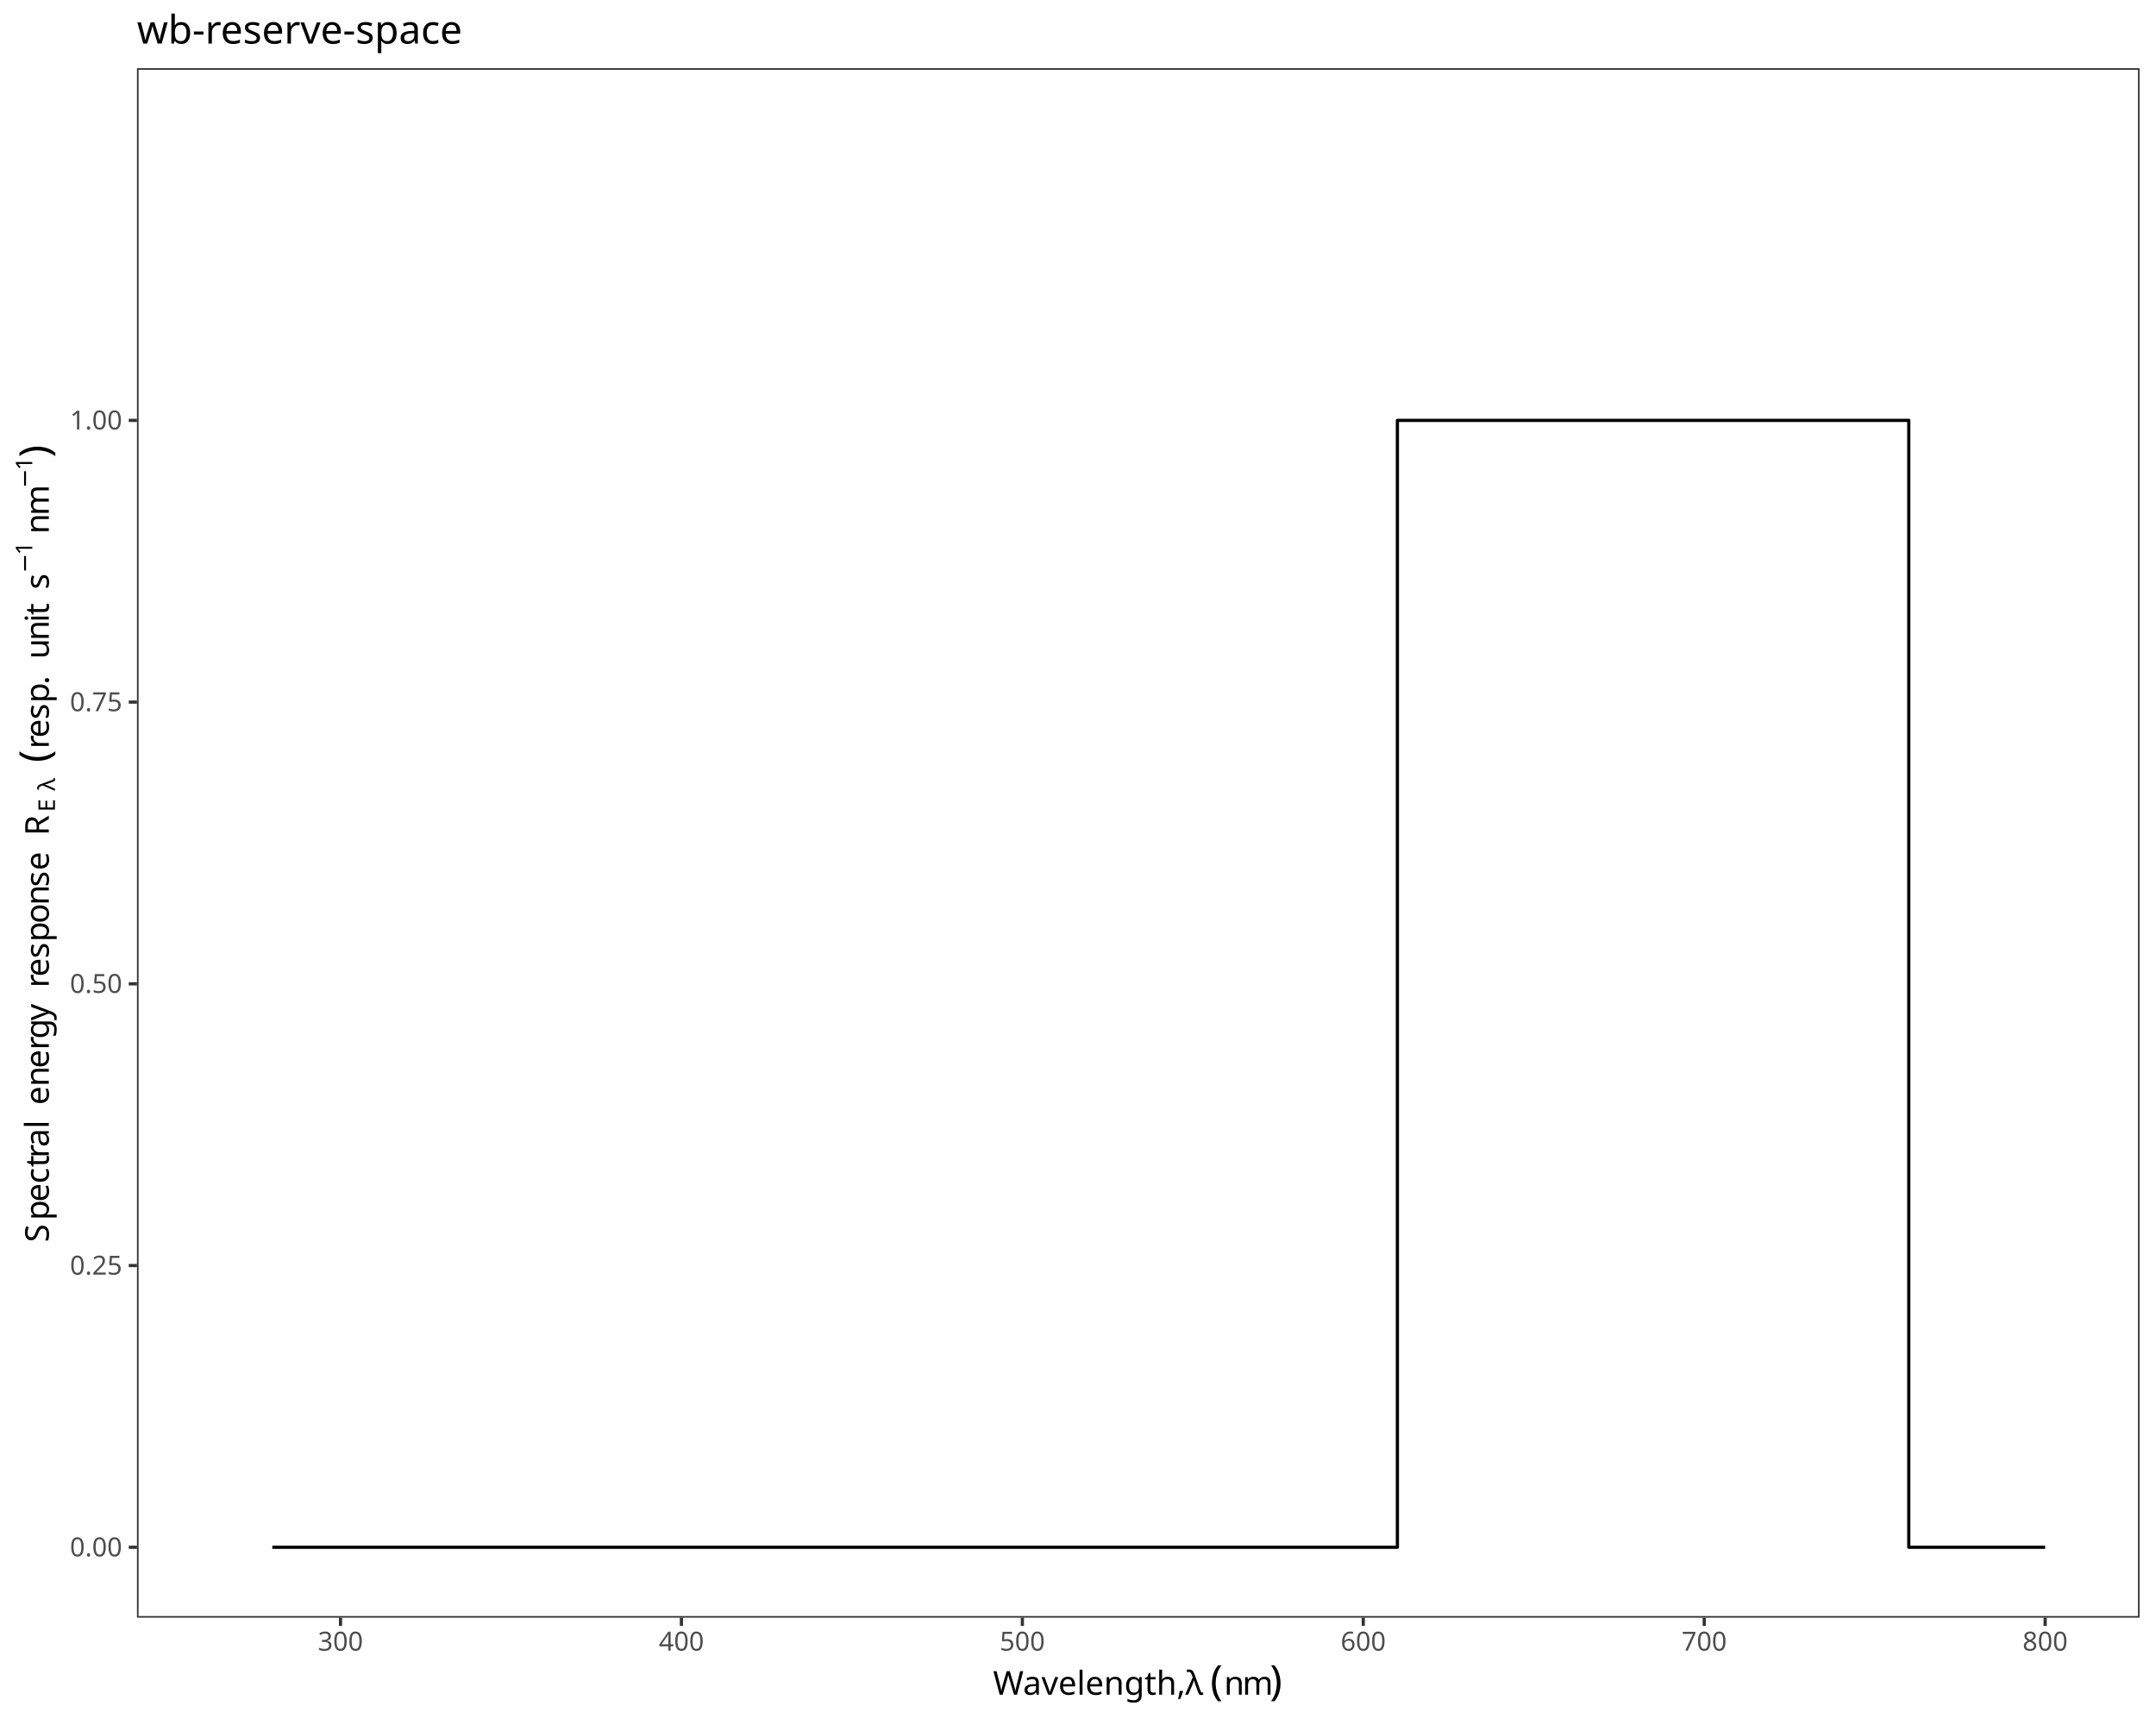
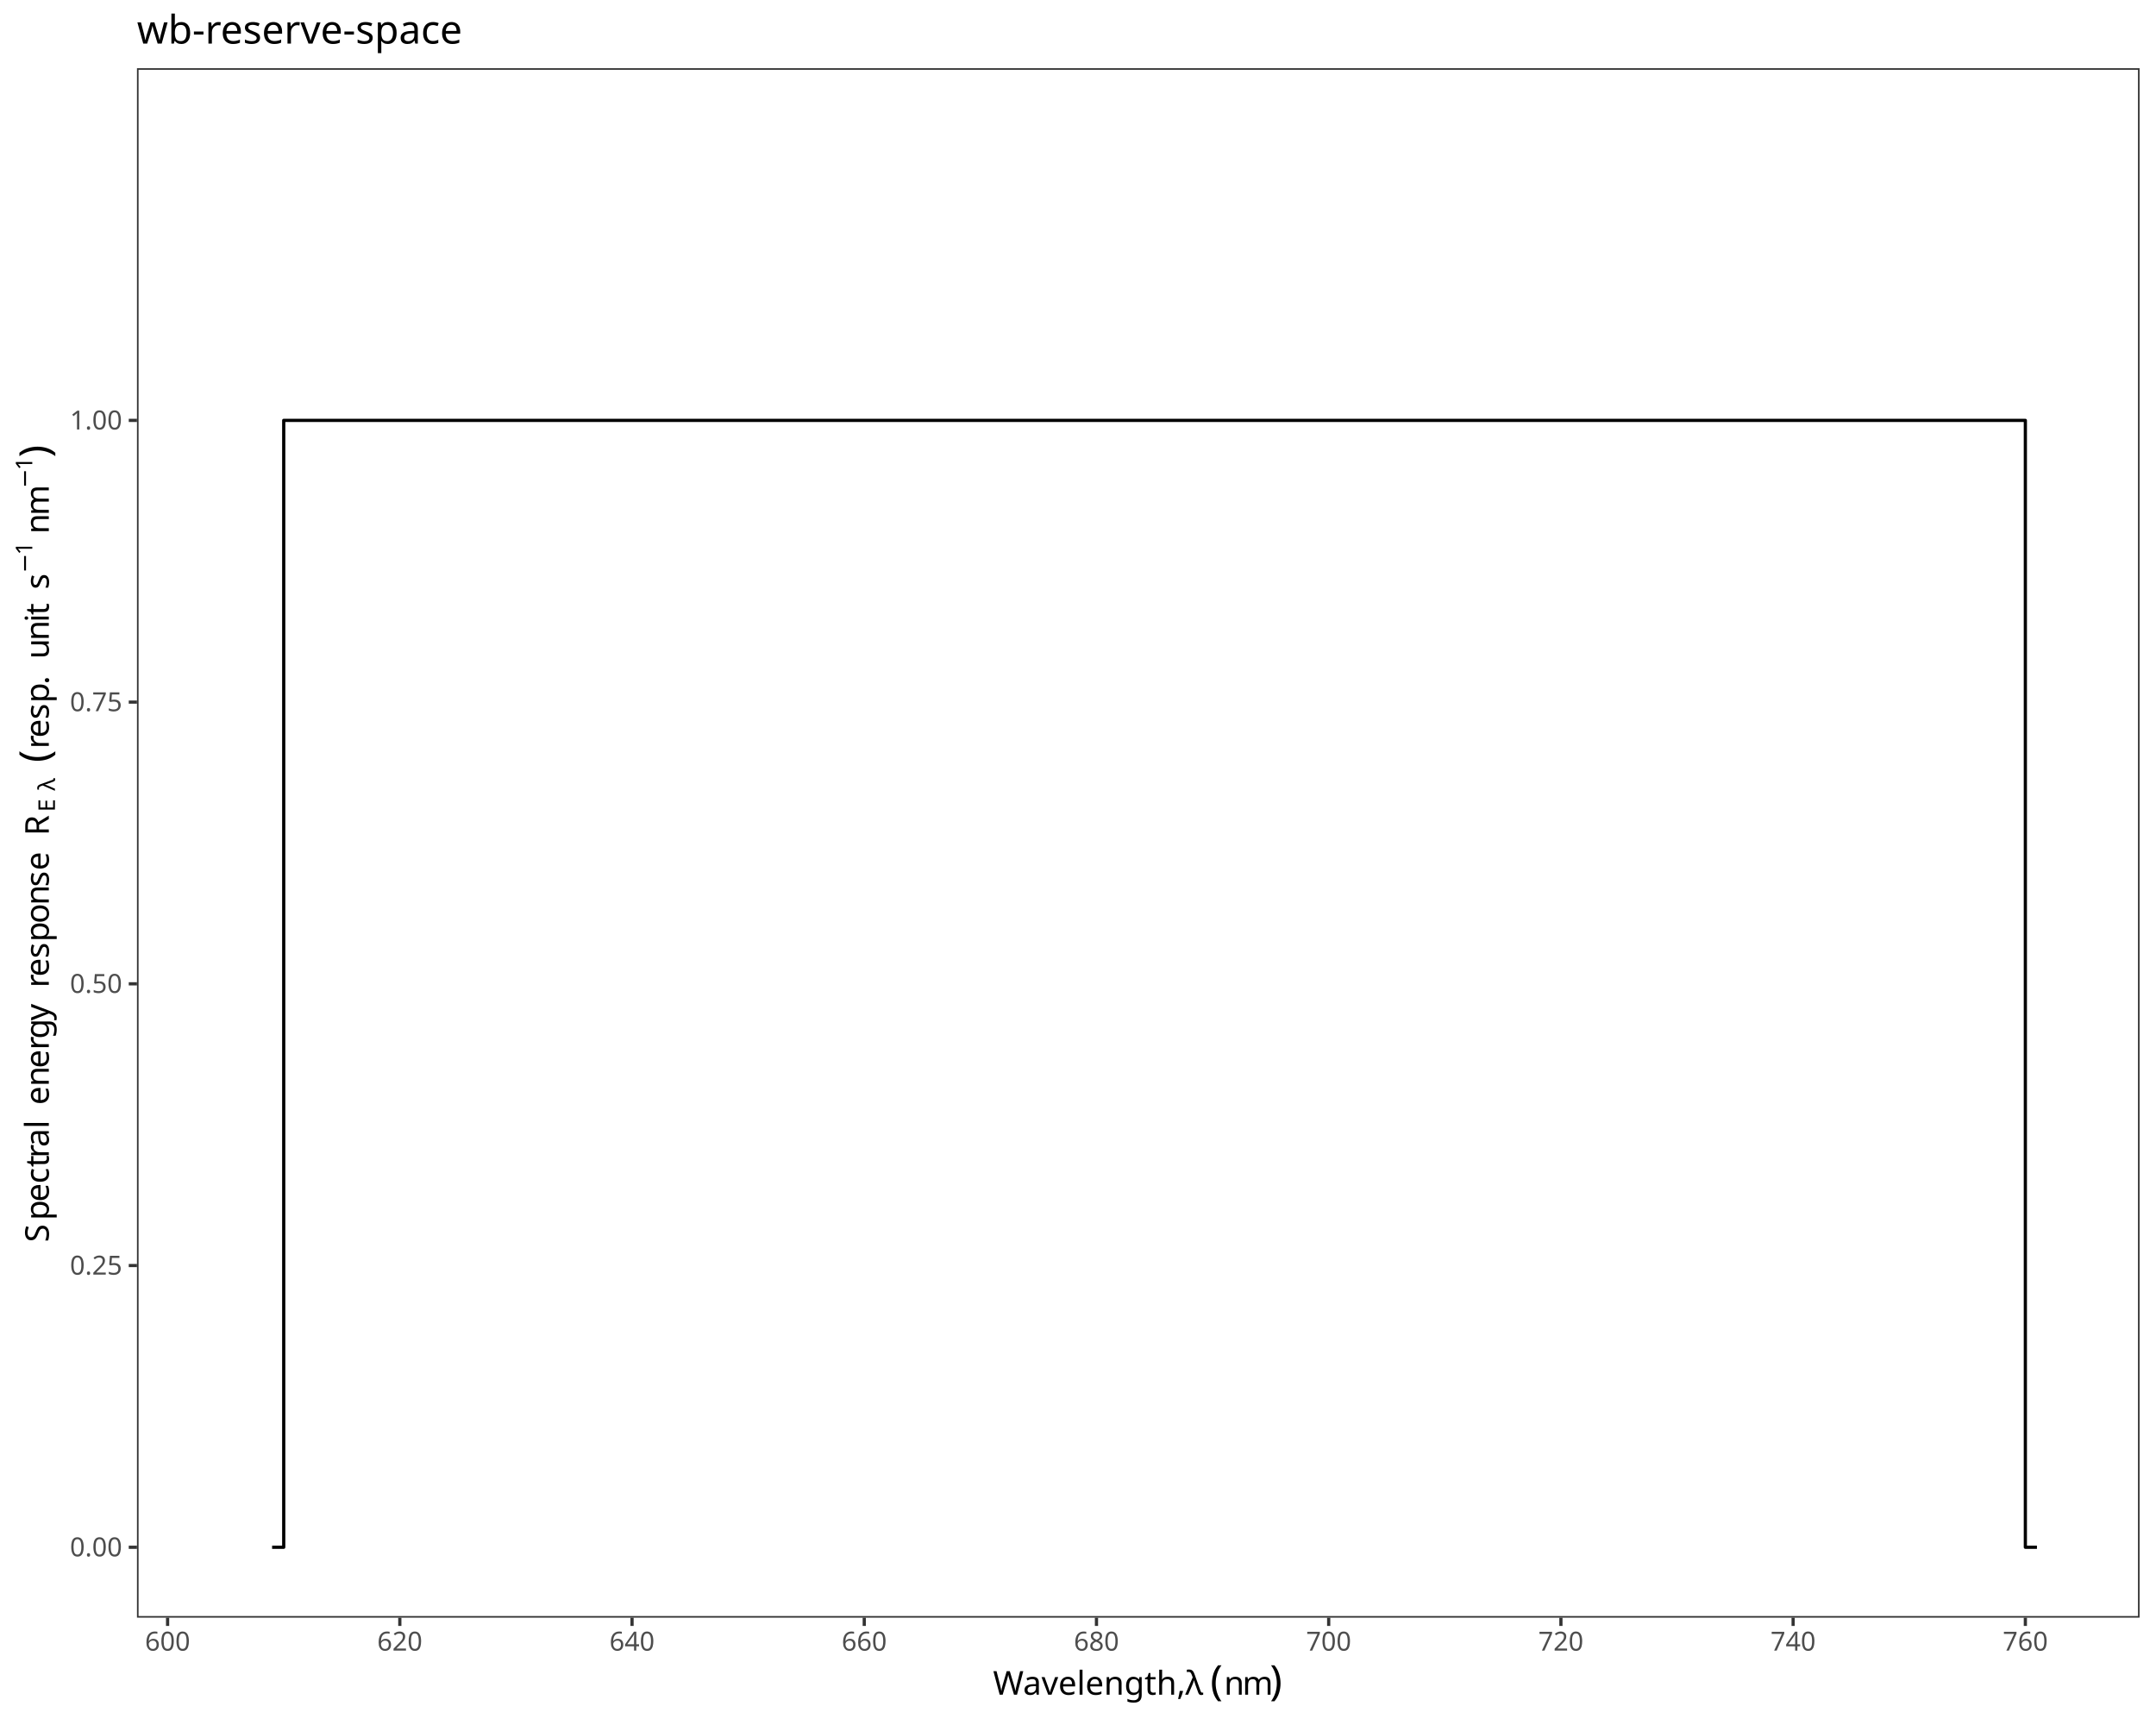
<svg xmlns="http://www.w3.org/2000/svg" class="svglite" data-engine-version="2.0" width="720.00pt" height="576.00pt" viewBox="0 0 720.00 576.00">
  <defs>
    <style type="text/css">
    .svglite line, .svglite polyline, .svglite polygon, .svglite path, .svglite rect, .svglite circle {
      fill: none;
      stroke: #000000;
      stroke-linecap: round;
      stroke-linejoin: round;
      stroke-miterlimit: 10.00;
    }
  </style>
  </defs>
  <rect width="100%" height="100%" style="stroke: none; fill: #FFFFFF;" />
  <defs>
    <clipPath id="cpMC4wMHw3MjAuMDB8MC4wMHw1NzYuMDA=">
      <rect x="0.00" y="0.00" width="720.00" height="576.00" />
    </clipPath>
  </defs>
  <g clip-path="url(#cpMC4wMHw3MjAuMDB8MC4wMHw1NzYuMDA=)">
    <rect x="0.00" y="0.00" width="720.00" height="576.00" style="stroke-width: 1.07; stroke: #FFFFFF; fill: #FFFFFF;" />
  </g>
  <defs>
    <clipPath id="cpNDUuNzR8NzE0LjUyfDIyLjc4fDU0MC4xNw==">
      <rect x="45.74" y="22.78" width="668.78" height="517.38" />
    </clipPath>
  </defs>
  <g clip-path="url(#cpNDUuNzR8NzE0LjUyfDIyLjc4fDU0MC4xNw==)">
    <rect x="45.74" y="22.78" width="668.78" height="517.38" style="stroke-width: 1.07; stroke: none; fill: #FFFFFF;" />
-     <polyline points="90.94,516.65 93.91,516.65 96.89,516.65 99.86,516.65 102.84,516.65 105.81,516.65 108.79,516.65 111.76,516.65 114.74,516.65 117.71,516.65 120.69,516.65 123.66,516.65 126.64,516.65 129.61,516.65 132.59,516.65 135.56,516.65 138.54,516.65 141.51,516.65 144.49,516.65 147.46,516.65 150.44,516.65 153.41,516.65 156.39,516.65 159.36,516.65 162.34,516.65 165.31,516.65 168.29,516.65 171.27,516.65 174.24,516.65 177.22,516.65 180.19,516.65 183.17,516.65 186.14,516.65 189.12,516.65 192.09,516.65 195.07,516.65 198.04,516.65 201.02,516.65 203.99,516.65 206.97,516.65 209.94,516.65 212.92,516.65 215.89,516.65 218.87,516.65 221.84,516.65 224.82,516.65 227.79,516.65 230.77,516.65 233.74,516.65 236.72,516.65 239.69,516.65 242.67,516.65 245.64,516.65 248.62,516.65 251.59,516.65 254.57,516.65 257.54,516.65 260.52,516.65 263.49,516.65 266.47,516.65 269.44,516.65 272.42,516.65 275.39,516.65 278.37,516.65 281.34,516.65 284.32,516.65 287.29,516.65 290.27,516.65 293.24,516.65 296.22,516.65 299.19,516.65 302.17,516.65 305.14,516.65 308.12,516.65 311.09,516.65 314.07,516.65 317.05,516.65 320.02,516.65 323.00,516.65 325.97,516.65 328.95,516.65 331.92,516.65 334.90,516.65 337.87,516.65 340.85,516.65 343.82,516.65 346.80,516.65 349.77,516.65 352.75,516.65 355.72,516.65 358.70,516.65 361.67,516.65 364.65,516.65 367.62,516.65 370.60,516.65 373.57,516.65 376.55,516.65 379.52,516.65 382.50,516.65 385.47,516.65 388.45,516.65 391.42,516.65 394.40,516.65 397.37,516.65 400.35,516.65 403.32,516.65 406.30,516.65 409.27,516.65 412.25,516.65 415.22,516.65 418.20,516.65 421.17,516.65 424.15,516.65 427.12,516.65 430.10,516.65 433.07,516.65 436.05,516.65 439.02,516.65 442.00,516.65 444.97,516.65 447.95,516.65 450.92,516.65 453.90,516.65 456.87,516.65 459.85,516.65 462.83,516.65 465.80,516.65 466.66,516.65 466.66,140.37 468.78,140.37 471.75,140.37 474.73,140.37 477.70,140.37 480.68,140.37 483.65,140.37 486.63,140.37 489.60,140.37 492.58,140.37 495.55,140.37 498.53,140.37 501.50,140.37 504.48,140.37 507.45,140.37 510.43,140.37 513.40,140.37 516.38,140.37 519.35,140.37 522.33,140.37 525.30,140.37 528.28,140.37 531.25,140.37 534.23,140.37 537.20,140.37 540.18,140.37 543.15,140.37 546.13,140.37 549.10,140.37 552.08,140.37 555.05,140.37 558.03,140.37 561.00,140.37 563.98,140.37 566.95,140.37 569.93,140.37 572.90,140.37 575.88,140.37 578.85,140.37 581.83,140.37 584.80,140.37 587.78,140.37 590.75,140.37 593.73,140.37 596.70,140.37 599.68,140.37 602.65,140.37 605.63,140.37 608.61,140.37 611.58,140.37 614.56,140.37 617.53,140.37 620.51,140.37 623.48,140.37 626.46,140.37 629.43,140.37 632.41,140.37 635.38,140.37 637.44,140.37 637.44,516.65 638.36,516.65 641.33,516.65 644.31,516.65 647.28,516.65 650.26,516.65 653.23,516.65 656.21,516.65 659.18,516.65 662.16,516.65 665.13,516.65 668.11,516.65 671.08,516.65 674.06,516.65 677.03,516.65 680.01,516.65 682.98,516.65 " style="stroke-width: 1.07; stroke-linecap: butt;" />
+     <polyline points="90.87,516.65 93.83,516.65 94.75,516.65 94.75,140.37 96.79,140.37 99.76,140.37 102.72,140.37 105.68,140.37 108.64,140.37 111.60,140.37 114.56,140.37 117.53,140.37 120.49,140.37 123.45,140.37 126.41,140.37 129.37,140.37 132.33,140.37 135.30,140.37 138.26,140.37 141.22,140.37 144.18,140.37 147.14,140.37 150.10,140.37 153.07,140.37 156.03,140.37 158.99,140.37 161.95,140.37 164.91,140.37 167.87,140.37 170.84,140.37 173.80,140.37 176.76,140.37 179.72,140.37 182.68,140.37 185.64,140.37 188.61,140.37 191.57,140.37 194.53,140.37 197.49,140.37 200.45,140.37 203.41,140.37 206.38,140.37 209.34,140.37 212.30,140.37 215.26,140.37 218.22,140.37 221.18,140.37 224.15,140.37 227.11,140.37 230.07,140.37 233.03,140.37 235.99,140.37 238.95,140.37 241.92,140.37 244.88,140.37 247.84,140.37 250.80,140.37 253.76,140.37 256.72,140.37 259.69,140.37 262.65,140.37 265.61,140.37 268.57,140.37 271.53,140.37 274.49,140.37 277.46,140.37 280.42,140.37 283.38,140.37 286.34,140.37 289.30,140.37 292.26,140.37 295.23,140.37 298.19,140.37 301.15,140.37 304.11,140.37 307.07,140.37 310.03,140.37 313.00,140.37 315.96,140.37 318.92,140.37 321.88,140.37 324.84,140.37 327.80,140.37 330.77,140.37 333.73,140.37 336.69,140.37 339.65,140.37 342.61,140.37 345.57,140.37 348.54,140.37 351.50,140.37 354.46,140.37 357.42,140.37 360.38,140.37 363.34,140.37 366.31,140.37 369.27,140.37 372.23,140.37 375.19,140.37 378.15,140.37 381.11,140.37 384.08,140.37 387.04,140.37 390.00,140.37 392.96,140.37 395.92,140.37 398.88,140.37 401.85,140.37 404.81,140.37 407.77,140.37 410.73,140.37 413.69,140.37 416.65,140.37 419.62,140.37 422.58,140.37 425.54,140.37 428.50,140.37 431.46,140.37 434.42,140.37 437.39,140.37 440.35,140.37 443.31,140.37 446.27,140.37 449.23,140.37 452.19,140.37 455.16,140.37 458.12,140.37 461.08,140.37 464.04,140.37 467.00,140.37 469.96,140.37 472.93,140.37 475.89,140.37 478.85,140.37 481.81,140.37 484.77,140.37 487.73,140.37 490.70,140.37 493.66,140.37 496.62,140.37 499.58,140.37 502.54,140.37 505.50,140.37 508.47,140.37 511.43,140.37 514.39,140.37 517.35,140.37 520.31,140.37 523.28,140.37 526.24,140.37 529.20,140.37 532.16,140.37 535.12,140.37 538.08,140.37 541.05,140.37 544.01,140.37 546.97,140.37 549.93,140.37 552.89,140.37 555.85,140.37 558.82,140.37 561.78,140.37 564.74,140.37 567.70,140.37 570.66,140.37 573.62,140.37 576.59,140.37 579.55,140.37 582.51,140.37 585.47,140.37 588.43,140.37 591.39,140.37 594.36,140.37 597.32,140.37 600.28,140.37 603.24,140.37 606.20,140.37 609.16,140.37 612.13,140.37 615.09,140.37 618.05,140.37 621.01,140.37 623.97,140.37 626.93,140.37 629.90,140.37 632.86,140.37 635.82,140.37 638.78,140.37 641.74,140.37 644.70,140.37 647.67,140.37 650.63,140.37 653.59,140.37 656.55,140.37 659.51,140.37 662.47,140.37 665.44,140.37 668.40,140.37 671.36,140.37 674.32,140.37 676.37,140.37 676.37,516.65 677.28,516.65 680.24,516.65 " style="stroke-width: 1.07; stroke-linecap: butt;" />
    <rect x="45.74" y="22.78" width="668.78" height="517.38" style="stroke-width: 1.07; stroke: #333333;" />
  </g>
  <g clip-path="url(#cpMC4wMHw3MjAuMDB8MC4wMHw1NzYuMDA=)">
    <text x="40.81" y="519.68" text-anchor="end" style="font-size: 8.80px; fill: #4D4D4D; font-family: sans;" textLength="17.13px" lengthAdjust="spacingAndGlyphs">0.00</text>
    <text x="40.81" y="425.61" text-anchor="end" style="font-size: 8.80px; fill: #4D4D4D; font-family: sans;" textLength="17.13px" lengthAdjust="spacingAndGlyphs">0.25</text>
    <text x="40.81" y="331.54" text-anchor="end" style="font-size: 8.80px; fill: #4D4D4D; font-family: sans;" textLength="17.13px" lengthAdjust="spacingAndGlyphs">0.50</text>
    <text x="40.81" y="237.47" text-anchor="end" style="font-size: 8.80px; fill: #4D4D4D; font-family: sans;" textLength="17.13px" lengthAdjust="spacingAndGlyphs">0.75</text>
    <text x="40.81" y="143.40" text-anchor="end" style="font-size: 8.80px; fill: #4D4D4D; font-family: sans;" textLength="17.13px" lengthAdjust="spacingAndGlyphs">1.00</text>
    <polyline points="43.00,516.65 45.74,516.65 " style="stroke-width: 1.07; stroke: #333333; stroke-linecap: butt;" />
    <polyline points="43.00,422.58 45.74,422.58 " style="stroke-width: 1.07; stroke: #333333; stroke-linecap: butt;" />
    <polyline points="43.00,328.51 45.74,328.51 " style="stroke-width: 1.07; stroke: #333333; stroke-linecap: butt;" />
    <polyline points="43.00,234.44 45.74,234.44 " style="stroke-width: 1.07; stroke: #333333; stroke-linecap: butt;" />
    <polyline points="43.00,140.37 45.74,140.37 " style="stroke-width: 1.07; stroke: #333333; stroke-linecap: butt;" />
-     <polyline points="113.71,542.91 113.71,540.17 " style="stroke-width: 1.07; stroke: #333333; stroke-linecap: butt;" />
-     <polyline points="227.56,542.91 227.56,540.17 " style="stroke-width: 1.07; stroke: #333333; stroke-linecap: butt;" />
-     <polyline points="341.42,542.91 341.42,540.17 " style="stroke-width: 1.07; stroke: #333333; stroke-linecap: butt;" />
-     <polyline points="455.27,542.91 455.27,540.17 " style="stroke-width: 1.07; stroke: #333333; stroke-linecap: butt;" />
-     <polyline points="569.13,542.91 569.13,540.17 " style="stroke-width: 1.07; stroke: #333333; stroke-linecap: butt;" />
-     <polyline points="682.98,542.91 682.98,540.17 " style="stroke-width: 1.07; stroke: #333333; stroke-linecap: butt;" />
-     <text x="113.71" y="551.16" text-anchor="middle" style="font-size: 8.80px; fill: #4D4D4D; font-family: sans;" textLength="14.68px" lengthAdjust="spacingAndGlyphs">300</text>
-     <text x="227.56" y="551.16" text-anchor="middle" style="font-size: 8.80px; fill: #4D4D4D; font-family: sans;" textLength="14.68px" lengthAdjust="spacingAndGlyphs">400</text>
-     <text x="341.42" y="551.16" text-anchor="middle" style="font-size: 8.80px; fill: #4D4D4D; font-family: sans;" textLength="14.68px" lengthAdjust="spacingAndGlyphs">500</text>
-     <text x="455.27" y="551.16" text-anchor="middle" style="font-size: 8.80px; fill: #4D4D4D; font-family: sans;" textLength="14.68px" lengthAdjust="spacingAndGlyphs">600</text>
-     <text x="569.13" y="551.16" text-anchor="middle" style="font-size: 8.80px; fill: #4D4D4D; font-family: sans;" textLength="14.68px" lengthAdjust="spacingAndGlyphs">700</text>
-     <text x="682.98" y="551.16" text-anchor="middle" style="font-size: 8.80px; fill: #4D4D4D; font-family: sans;" textLength="14.68px" lengthAdjust="spacingAndGlyphs">800</text>
+     <polyline points="55.97,542.91 55.97,540.17 " style="stroke-width: 1.07; stroke: #333333; stroke-linecap: butt;" />
+     <polyline points="133.52,542.91 133.52,540.17 " style="stroke-width: 1.07; stroke: #333333; stroke-linecap: butt;" />
+     <polyline points="211.07,542.91 211.07,540.17 " style="stroke-width: 1.07; stroke: #333333; stroke-linecap: butt;" />
+     <polyline points="288.62,542.91 288.62,540.17 " style="stroke-width: 1.07; stroke: #333333; stroke-linecap: butt;" />
+     <polyline points="366.17,542.91 366.17,540.17 " style="stroke-width: 1.07; stroke: #333333; stroke-linecap: butt;" />
+     <polyline points="443.72,542.91 443.72,540.17 " style="stroke-width: 1.07; stroke: #333333; stroke-linecap: butt;" />
+     <polyline points="521.27,542.91 521.27,540.17 " style="stroke-width: 1.07; stroke: #333333; stroke-linecap: butt;" />
+     <polyline points="598.82,542.91 598.82,540.17 " style="stroke-width: 1.07; stroke: #333333; stroke-linecap: butt;" />
+     <polyline points="676.37,542.91 676.37,540.17 " style="stroke-width: 1.07; stroke: #333333; stroke-linecap: butt;" />
+     <text x="55.97" y="551.16" text-anchor="middle" style="font-size: 8.80px; fill: #4D4D4D; font-family: sans;" textLength="14.68px" lengthAdjust="spacingAndGlyphs">600</text>
+     <text x="133.52" y="551.16" text-anchor="middle" style="font-size: 8.80px; fill: #4D4D4D; font-family: sans;" textLength="14.68px" lengthAdjust="spacingAndGlyphs">620</text>
+     <text x="211.07" y="551.16" text-anchor="middle" style="font-size: 8.80px; fill: #4D4D4D; font-family: sans;" textLength="14.68px" lengthAdjust="spacingAndGlyphs">640</text>
+     <text x="288.62" y="551.16" text-anchor="middle" style="font-size: 8.80px; fill: #4D4D4D; font-family: sans;" textLength="14.68px" lengthAdjust="spacingAndGlyphs">660</text>
+     <text x="366.17" y="551.16" text-anchor="middle" style="font-size: 8.80px; fill: #4D4D4D; font-family: sans;" textLength="14.68px" lengthAdjust="spacingAndGlyphs">680</text>
+     <text x="443.72" y="551.16" text-anchor="middle" style="font-size: 8.80px; fill: #4D4D4D; font-family: sans;" textLength="14.68px" lengthAdjust="spacingAndGlyphs">700</text>
+     <text x="521.27" y="551.16" text-anchor="middle" style="font-size: 8.80px; fill: #4D4D4D; font-family: sans;" textLength="14.68px" lengthAdjust="spacingAndGlyphs">720</text>
+     <text x="598.82" y="551.16" text-anchor="middle" style="font-size: 8.80px; fill: #4D4D4D; font-family: sans;" textLength="14.68px" lengthAdjust="spacingAndGlyphs">740</text>
+     <text x="676.37" y="551.16" text-anchor="middle" style="font-size: 8.80px; fill: #4D4D4D; font-family: sans;" textLength="14.68px" lengthAdjust="spacingAndGlyphs">760</text>
    <text x="331.63" y="565.89" style="font-size: 11.00px; font-family: sans;" textLength="64.20px" lengthAdjust="spacingAndGlyphs">Wavelength, </text>
    <text x="395.84" y="565.89" style="font-size: 11.00px; font-family: sans;" textLength="5.60px" lengthAdjust="spacingAndGlyphs">λ</text>
    <text x="401.44" y="565.89" style="font-size: 11.00px; font-family: sans;" textLength="2.75px" lengthAdjust="spacingAndGlyphs"> </text>
    <text x="404.19" y="565.89" style="font-size: 13.75px; font-family: sans;" textLength="4.58px" lengthAdjust="spacingAndGlyphs">(</text>
    <text x="408.77" y="565.89" style="font-size: 11.00px; font-family: sans;" textLength="6.12px" lengthAdjust="spacingAndGlyphs">n</text>
    <text x="414.89" y="565.89" style="font-size: 11.00px; font-family: sans;" textLength="9.17px" lengthAdjust="spacingAndGlyphs">m</text>
    <text x="424.06" y="565.89" style="font-size: 13.75px; font-family: sans;" textLength="4.57px" lengthAdjust="spacingAndGlyphs">)</text>
    <text transform="translate(16.30,414.79) rotate(-90)" style="font-size: 11.00px; font-family: sans;" textLength="7.34px" lengthAdjust="spacingAndGlyphs">S</text>
    <text transform="translate(16.30,407.46) rotate(-90)" style="font-size: 11.00px; font-family: sans;" textLength="6.12px" lengthAdjust="spacingAndGlyphs">p</text>
    <text transform="translate(16.30,401.34) rotate(-90)" style="font-size: 11.00px; font-family: sans;" textLength="6.12px" lengthAdjust="spacingAndGlyphs">e</text>
    <text transform="translate(16.30,395.22) rotate(-90)" style="font-size: 11.00px; font-family: sans;" textLength="5.50px" lengthAdjust="spacingAndGlyphs">c</text>
    <text transform="translate(16.30,389.71) rotate(-90)" style="font-size: 11.00px; font-family: sans;" textLength="3.06px" lengthAdjust="spacingAndGlyphs">t</text>
    <text transform="translate(16.30,386.66) rotate(-90)" style="font-size: 11.00px; font-family: sans;" textLength="3.66px" lengthAdjust="spacingAndGlyphs">r</text>
    <text transform="translate(16.30,383.00) rotate(-90)" style="font-size: 11.00px; font-family: sans;" textLength="6.12px" lengthAdjust="spacingAndGlyphs">a</text>
    <text transform="translate(16.30,376.88) rotate(-90)" style="font-size: 11.00px; font-family: sans;" textLength="2.44px" lengthAdjust="spacingAndGlyphs">l</text>
    <text transform="translate(16.30,374.44) rotate(-90)" style="font-size: 11.00px; font-family: sans;" textLength="2.75px" lengthAdjust="spacingAndGlyphs"> </text>
    <text transform="translate(16.30,371.68) rotate(-90)" style="font-size: 11.00px; font-family: sans;" textLength="2.75px" lengthAdjust="spacingAndGlyphs"> </text>
    <text transform="translate(16.30,368.93) rotate(-90)" style="font-size: 11.00px; font-family: sans;" textLength="6.12px" lengthAdjust="spacingAndGlyphs">e</text>
    <text transform="translate(16.30,362.81) rotate(-90)" style="font-size: 11.00px; font-family: sans;" textLength="6.12px" lengthAdjust="spacingAndGlyphs">n</text>
    <text transform="translate(16.30,356.69) rotate(-90)" style="font-size: 11.00px; font-family: sans;" textLength="6.12px" lengthAdjust="spacingAndGlyphs">e</text>
    <text transform="translate(16.30,350.58) rotate(-90)" style="font-size: 11.00px; font-family: sans;" textLength="3.66px" lengthAdjust="spacingAndGlyphs">r</text>
    <text transform="translate(16.30,346.91) rotate(-90)" style="font-size: 11.00px; font-family: sans;" textLength="6.12px" lengthAdjust="spacingAndGlyphs">g</text>
    <text transform="translate(16.30,340.80) rotate(-90)" style="font-size: 11.00px; font-family: sans;" textLength="5.50px" lengthAdjust="spacingAndGlyphs">y</text>
    <text transform="translate(16.30,335.29) rotate(-90)" style="font-size: 11.00px; font-family: sans;" textLength="2.75px" lengthAdjust="spacingAndGlyphs"> </text>
    <text transform="translate(16.30,332.54) rotate(-90)" style="font-size: 11.00px; font-family: sans;" textLength="2.75px" lengthAdjust="spacingAndGlyphs"> </text>
    <text transform="translate(16.30,329.79) rotate(-90)" style="font-size: 11.00px; font-family: sans;" textLength="3.66px" lengthAdjust="spacingAndGlyphs">r</text>
    <text transform="translate(16.30,326.12) rotate(-90)" style="font-size: 11.00px; font-family: sans;" textLength="6.12px" lengthAdjust="spacingAndGlyphs">e</text>
    <text transform="translate(16.30,320.01) rotate(-90)" style="font-size: 11.00px; font-family: sans;" textLength="5.50px" lengthAdjust="spacingAndGlyphs">s</text>
    <text transform="translate(16.30,314.50) rotate(-90)" style="font-size: 11.00px; font-family: sans;" textLength="6.12px" lengthAdjust="spacingAndGlyphs">p</text>
    <text transform="translate(16.30,308.38) rotate(-90)" style="font-size: 11.00px; font-family: sans;" textLength="6.12px" lengthAdjust="spacingAndGlyphs">o</text>
    <text transform="translate(16.30,302.26) rotate(-90)" style="font-size: 11.00px; font-family: sans;" textLength="6.12px" lengthAdjust="spacingAndGlyphs">n</text>
    <text transform="translate(16.30,296.15) rotate(-90)" style="font-size: 11.00px; font-family: sans;" textLength="5.50px" lengthAdjust="spacingAndGlyphs">s</text>
    <text transform="translate(16.30,290.64) rotate(-90)" style="font-size: 11.00px; font-family: sans;" textLength="6.12px" lengthAdjust="spacingAndGlyphs">e</text>
    <text transform="translate(16.30,284.52) rotate(-90)" style="font-size: 11.00px; font-family: sans;" textLength="2.75px" lengthAdjust="spacingAndGlyphs"> </text>
    <text transform="translate(16.30,281.77) rotate(-90)" style="font-size: 11.00px; font-family: sans;" textLength="2.75px" lengthAdjust="spacingAndGlyphs"> </text>
    <text transform="translate(16.30,279.02) rotate(-90)" style="font-size: 11.00px; font-family: sans;" textLength="7.95px" lengthAdjust="spacingAndGlyphs">R</text>
    <text transform="translate(18.34,271.07) rotate(-90)" style="font-size: 7.70px; font-family: sans;" textLength="5.14px" lengthAdjust="spacingAndGlyphs">E</text>
    <text transform="translate(18.34,265.94) rotate(-90)" style="font-size: 7.70px; font-family: sans;" textLength="1.93px" lengthAdjust="spacingAndGlyphs"> </text>
    <text transform="translate(18.34,264.01) rotate(-90)" style="font-size: 7.70px; font-family: sans;" textLength="3.92px" lengthAdjust="spacingAndGlyphs">λ</text>
    <text transform="translate(16.30,260.09) rotate(-90)" style="font-size: 11.00px; font-family: sans;" textLength="2.75px" lengthAdjust="spacingAndGlyphs"> </text>
    <text transform="translate(16.30,257.33) rotate(-90)" style="font-size: 11.00px; font-family: sans;" textLength="2.75px" lengthAdjust="spacingAndGlyphs"> </text>
    <text transform="translate(16.30,254.58) rotate(-90)" style="font-size: 13.75px; font-family: sans;" textLength="4.58px" lengthAdjust="spacingAndGlyphs">(</text>
    <text transform="translate(16.30,250.00) rotate(-90)" style="font-size: 11.00px; font-family: sans;" textLength="3.66px" lengthAdjust="spacingAndGlyphs">r</text>
    <text transform="translate(16.30,246.34) rotate(-90)" style="font-size: 11.00px; font-family: sans;" textLength="6.12px" lengthAdjust="spacingAndGlyphs">e</text>
    <text transform="translate(16.30,240.22) rotate(-90)" style="font-size: 11.00px; font-family: sans;" textLength="5.50px" lengthAdjust="spacingAndGlyphs">s</text>
    <text transform="translate(16.30,234.72) rotate(-90)" style="font-size: 11.00px; font-family: sans;" textLength="6.12px" lengthAdjust="spacingAndGlyphs">p</text>
    <text transform="translate(16.30,228.60) rotate(-90)" style="font-size: 11.00px; font-family: sans;" textLength="3.06px" lengthAdjust="spacingAndGlyphs">.</text>
    <text transform="translate(16.30,225.54) rotate(-90)" style="font-size: 11.00px; font-family: sans;" textLength="2.75px" lengthAdjust="spacingAndGlyphs"> </text>
    <text transform="translate(16.30,222.79) rotate(-90)" style="font-size: 11.00px; font-family: sans;" textLength="2.75px" lengthAdjust="spacingAndGlyphs"> </text>
    <text transform="translate(16.30,220.04) rotate(-90)" style="font-size: 11.00px; font-family: sans;" textLength="6.12px" lengthAdjust="spacingAndGlyphs">u</text>
    <text transform="translate(16.30,213.92) rotate(-90)" style="font-size: 11.00px; font-family: sans;" textLength="6.12px" lengthAdjust="spacingAndGlyphs">n</text>
    <text transform="translate(16.30,207.80) rotate(-90)" style="font-size: 11.00px; font-family: sans;" textLength="2.44px" lengthAdjust="spacingAndGlyphs">i</text>
    <text transform="translate(16.30,205.36) rotate(-90)" style="font-size: 11.00px; font-family: sans;" textLength="3.06px" lengthAdjust="spacingAndGlyphs">t</text>
    <text transform="translate(16.30,202.30) rotate(-90)" style="font-size: 11.00px; font-family: sans;" textLength="2.75px" lengthAdjust="spacingAndGlyphs"> </text>
    <text transform="translate(16.30,199.55) rotate(-90)" style="font-size: 11.00px; font-family: sans;" textLength="2.75px" lengthAdjust="spacingAndGlyphs"> </text>
    <text transform="translate(16.30,196.80) rotate(-90)" style="font-size: 11.00px; font-family: sans;" textLength="5.50px" lengthAdjust="spacingAndGlyphs">s</text>
    <text transform="translate(10.78,191.30) rotate(-90)" style="font-size: 7.70px; font-family: sans;" textLength="5.98px" lengthAdjust="spacingAndGlyphs">−</text>
    <text transform="translate(10.78,185.31) rotate(-90)" style="font-size: 7.70px; font-family: sans;" textLength="4.28px" lengthAdjust="spacingAndGlyphs">1</text>
    <text transform="translate(16.30,181.03) rotate(-90)" style="font-size: 11.00px; font-family: sans;" textLength="2.75px" lengthAdjust="spacingAndGlyphs"> </text>
    <text transform="translate(16.30,178.28) rotate(-90)" style="font-size: 11.00px; font-family: sans;" textLength="6.12px" lengthAdjust="spacingAndGlyphs">n</text>
    <text transform="translate(16.30,172.16) rotate(-90)" style="font-size: 11.00px; font-family: sans;" textLength="9.17px" lengthAdjust="spacingAndGlyphs">m</text>
    <text transform="translate(10.78,162.99) rotate(-90)" style="font-size: 7.70px; font-family: sans;" textLength="5.98px" lengthAdjust="spacingAndGlyphs">−</text>
    <text transform="translate(10.78,157.01) rotate(-90)" style="font-size: 7.70px; font-family: sans;" textLength="4.28px" lengthAdjust="spacingAndGlyphs">1</text>
    <text transform="translate(16.30,152.73) rotate(-90)" style="font-size: 13.75px; font-family: sans;" textLength="4.57px" lengthAdjust="spacingAndGlyphs">)</text>
    <text x="45.74" y="14.56" style="font-size: 13.20px; font-family: sans;" textLength="104.93px" lengthAdjust="spacingAndGlyphs">wb-reserve-space</text>
  </g>
</svg>
